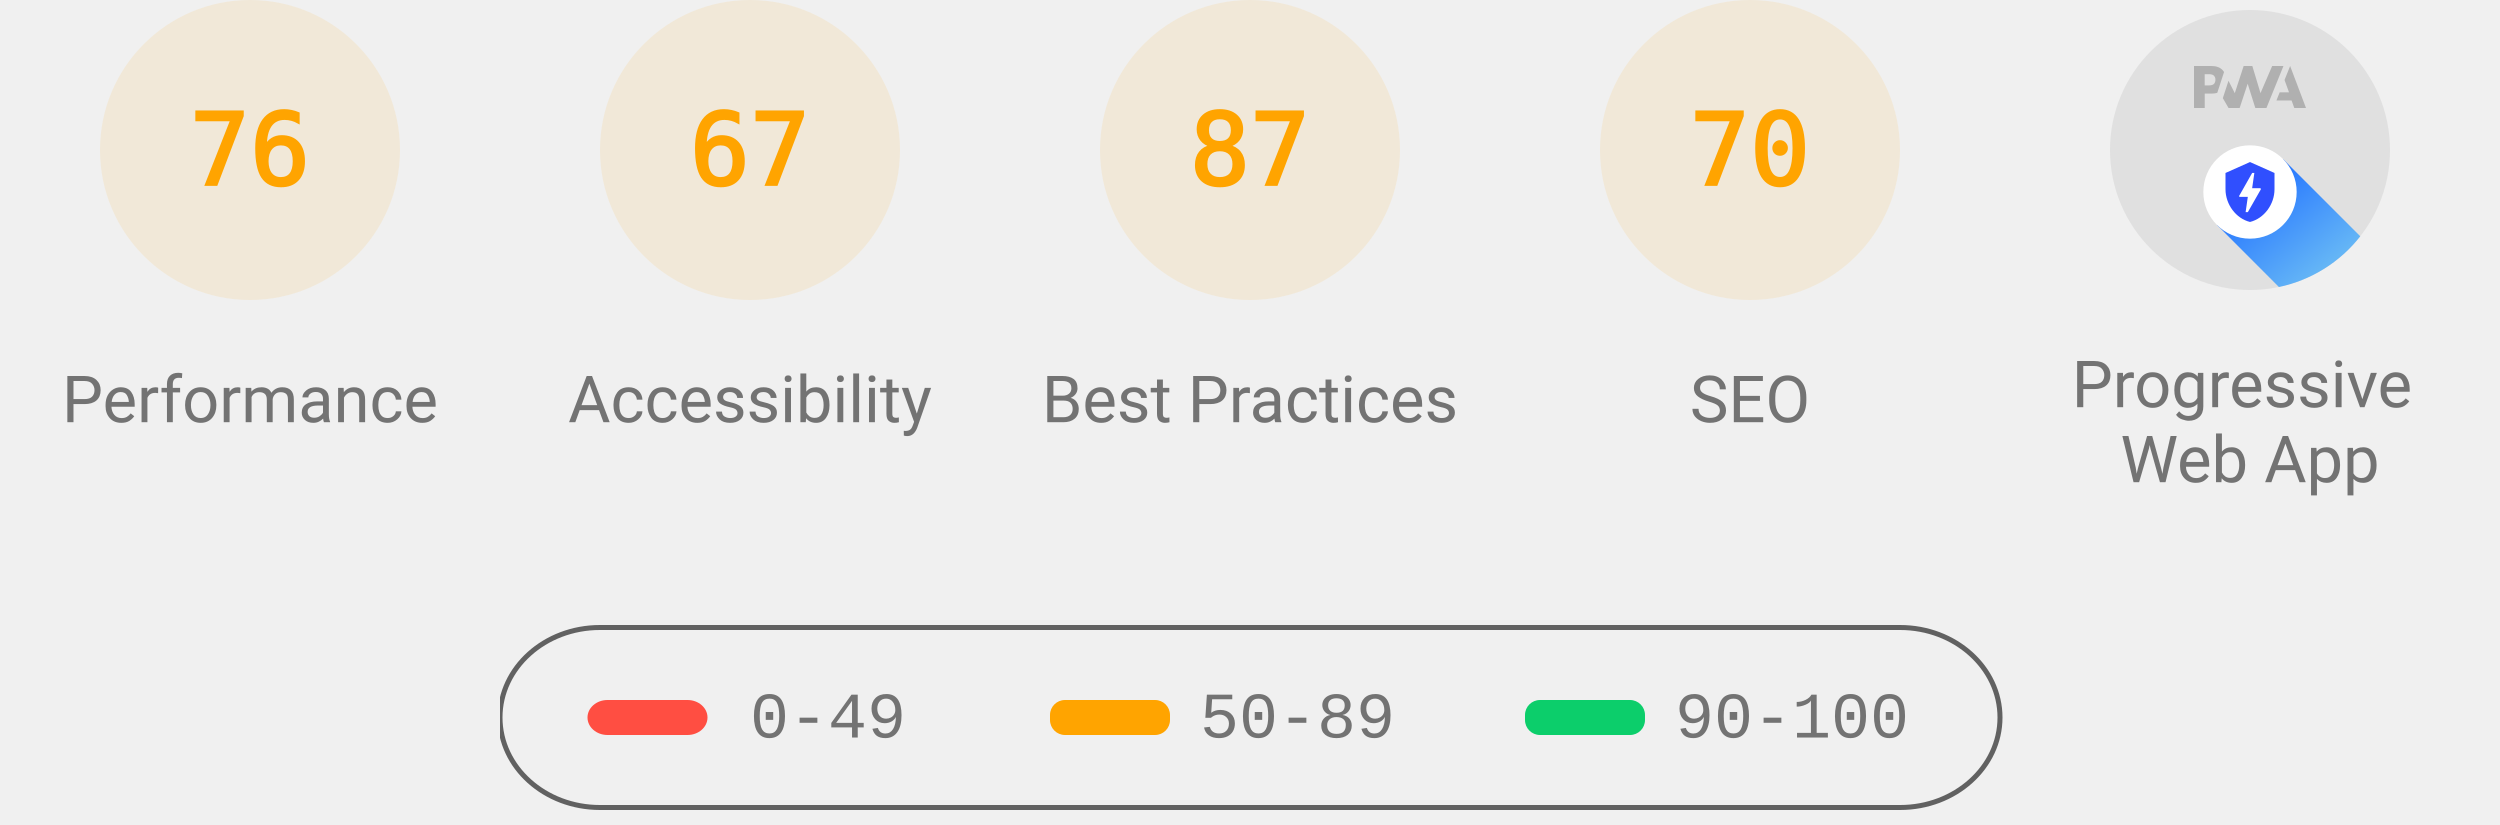
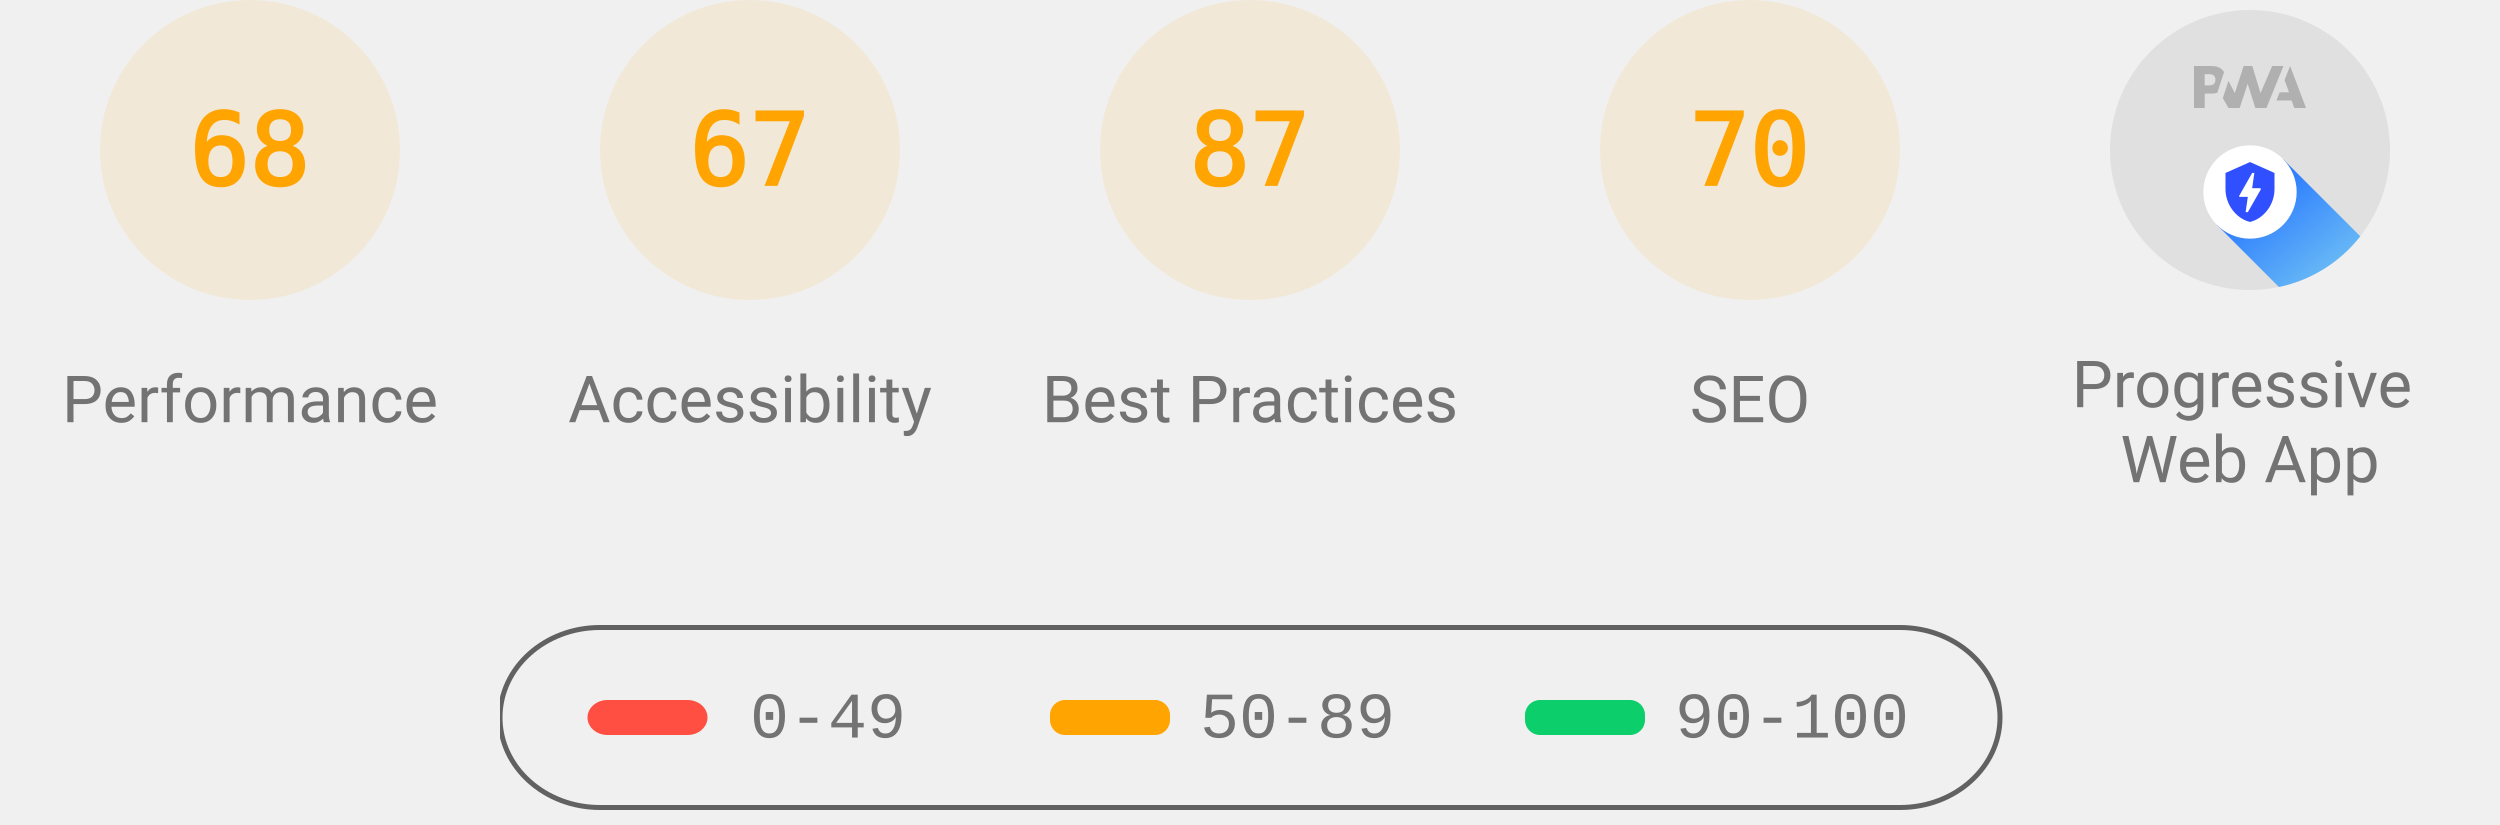
<svg xmlns="http://www.w3.org/2000/svg" class="theme--agnostic" fill="none" width="1000" height="330">
  <style>
			.gauge-base {
				opacity: 0.1
			}

			.gauge-arc {
				fill: none;
				animation-delay: 250ms;
				stroke-linecap: round;
				transform: rotate(-90deg);
				transform-origin: 100px 60px;
				animation: load-gauge 1s ease forwards
			}

			.guage-text {
				font-size: 40px;
				font-family: monospace;
				text-align: center
			}

			.guage-red {
				color: #ff4e42;
				fill: #ff4e42;
				stroke: #ff4e42
			}
			.guage-orange {
				color: #ffa400;
				fill: #ffa400;
				stroke: #ffa400
			}
			.guage-green {
				color: #0cce6b;
				fill: #0cce6b;
				stroke: #0cce6b
			}
			.theme--agnostic .guage-undefined {
				color: #5c5c5c;
				fill: #5c5c5c;
				stroke: #5c5c5c
			}
			.theme--light .guage-undefined {
				color: #1e1e1e;
				fill: #1e1e1e;
				stroke: #1e1e1e
			}
			.theme--dark .guage-undefined {
				color: #f5f5f5;
				fill: #f5f5f5;
				stroke: #f5f5f5
			}

			.guage-title {
				stroke: none;
				font-size: 26px;
				line-height: 26px;
				font-family: Roboto, Halvetica, Arial, sans-serif
			}
			.metric.guage-title {
				font-family: 'Courier New', Courier, monospace
			}
			.theme--agnostic .guage-title {
				color: #737373;
				fill: #737373
			}
			.theme--light .guage-title {
				color: #212121;
				fill: #212121
			}
			.theme--dark .guage-title {
				color: #f5f5f5;
				fill: #f5f5f5
			}

			@keyframes load-gauge {
				from {
					stroke-dasharray: 0 352.858
				}
			}
			.lh-gauge--pwa__disc {
				fill: #e0e0e0
			}
			.lh-gauge--pwa__logo {
				position: relative;
				fill: #b0b0b0
			}
			.lh-gauge--pwa__invisible {
				display: none
			}
			.lh-gauge--pwa__visible {
				display: inline
			}
			.guage-invisible {
				display: none
			}
			.lh-gauge--pwa__logo--primary-color {
				fill: #304ffe
			}
			.theme--agnostic .lh-gauge--pwa__logo--secondary-color {
				fill: #787878
			}
			.theme--light .lh-gauge--pwa__logo--secondary-color {
				fill: #3d3d3d
			}
			.theme--dark .lh-gauge--pwa__logo--secondary-color {
				fill: #d8b6b6
			}
			.theme--light #svg_2 {
				stroke: #00000022
			}
			.theme--agnostic #svg_2 {
				stroke: #616161
			}
			.theme--light #svg_2 {
				stroke: #00000022
			}
			.theme--dark #svg_2 {
				stroke: #f5f5f566
			}
		</style>
  <svg class="guage-div guage-perf guage-orange" viewBox="0 0 200 200" width="200" height="200" x="0" y="0">
    <circle class="gauge-base" r="56" cx="100" cy="60" stroke-width="8" />
-     <circle class="gauge-arc guage-arc-1" r="56" cx="100" cy="60" stroke-width="8" style="stroke-dasharray: 267.412, 351.858;" />
-     <text class="guage-text" x="100px" y="60px" alignment-baseline="central" dominant-baseline="central" text-anchor="middle">76</text>
+     <circle class="gauge-arc guage-arc-1" r="56" cx="100" cy="60" stroke-width="8" style="stroke-dasharray: 239.263, 351.858;" />
+     <text class="guage-text" x="100px" y="60px" alignment-baseline="central" dominant-baseline="central" text-anchor="middle">68</text>
    <text class="guage-title" x="100px" y="160px" alignment-baseline="central" dominant-baseline="central" text-anchor="middle">Performance</text>
  </svg>
  <svg class="guage-div guage-acc guage-orange" viewBox="0 0 200 200" width="200" height="200" x="200" y="0">
    <circle class="gauge-base" r="56" cx="100" cy="60" stroke-width="8" />
    <circle class="gauge-arc guage-arc-2" r="56" cx="100" cy="60" stroke-width="8" style="stroke-dasharray: 235.745, 351.858;" />
    <text class="guage-text" x="100px" y="60px" alignment-baseline="central" dominant-baseline="central" text-anchor="middle">67</text>
    <text class="guage-title" x="100px" y="160px" alignment-baseline="central" dominant-baseline="central" text-anchor="middle">Accessibility</text>
  </svg>
  <svg class="guage-div guage-best guage-orange" viewBox="0 0 200 200" width="200" height="200" x="400" y="0">
    <circle class="gauge-base" r="56" cx="100" cy="60" stroke-width="8" />
    <circle class="gauge-arc guage-arc-3" r="56" cx="100" cy="60" stroke-width="8" style="stroke-dasharray: 306.116, 351.858;" />
    <text class="guage-text" x="100px" y="60px" alignment-baseline="central" dominant-baseline="central" text-anchor="middle">87</text>
    <text class="guage-title" x="100px" y="160px" alignment-baseline="central" dominant-baseline="central" text-anchor="middle">Best Practices</text>
  </svg>
  <svg class="guage-div guage-seo guage-orange" viewBox="0 0 200 200" width="200" height="200" x="600" y="0">
    <circle class="gauge-base" r="56" cx="100" cy="60" stroke-width="8" />
    <circle class="gauge-arc guage-arc-4" r="56" cx="100" cy="60" stroke-width="8" style="stroke-dasharray: 246.301, 351.858;" />
    <text class="guage-text" x="100px" y="60px" alignment-baseline="central" dominant-baseline="central" text-anchor="middle">70</text>
    <text class="guage-title" x="100px" y="160px" alignment-baseline="central" dominant-baseline="central" text-anchor="middle">SEO</text>
  </svg>
  <svg class="guage-div guage-pwa " viewBox="0 0 200 200" width="200" height="200" x="800" y="0">
    <svg viewBox="0 0 60 60" width="112" height="112" x="44" y="4">
      <defs>
        <linearGradient id="lh-gauge--pwa__check-circle__gradient-0" x1="50%" y1="0%" x2="50%" y2="100%">
          <stop stop-color="#00C852" offset="0%" />
          <stop stop-color="#009688" offset="100%" />
        </linearGradient>
        <linearGradient id="lh-gauge--pwa__installable__shadow-gradient-0" x1="76.056%" x2="24.111%" y1="82.995%" y2="24.735%">
          <stop stop-color="#A5D6A7" offset="0%" />
          <stop stop-color="#80CBC4" offset="100%" />
        </linearGradient>
        <linearGradient id="lh-gauge--pwa__fast-reliable__shadow-gradient-0" x1="76.056%" y1="82.995%" x2="25.678%" y2="26.493%">
          <stop stop-color="#64B5F6" offset="0%" />
          <stop stop-color="#2979FF" offset="100%" />
        </linearGradient>
        <g id="lh-gauge--pwa__fast-reliable-badge-0">
          <circle fill="#FFFFFF" cx="10" cy="10" r="10" />
          <path fill="#304FFE" d="M10 3.58l5.25 2.34v3.5c0 3.23-2.24 6.26-5.25 7-3.01-.74-5.25-3.77-5.25-7v-3.5L10 3.58zm-.47 10.74l2.76-4.83.03-.07c.04-.08 0-.24-.22-.24h-1.64l.47-3.26h-.47l-2.7 4.77c-.02.01.05-.1-.04.05-.09.16-.1.31.18.31h1.63l-.47 3.27h.47z" />
        </g>
        <g id="lh-gauge--pwa__installable-badge-0">
          <circle fill="#FFFFFF" cx="10" cy="10" r="10" />
          <path fill="#009688" d="M10 4.167A5.835 5.835 0 0 0 4.167 10 5.835 5.835 0 0 0 10 15.833 5.835 5.835 0 0 0 15.833 10 5.835 5.835 0 0 0 10 4.167zm2.917 6.416h-2.334v2.334H9.417v-2.334H7.083V9.417h2.334V7.083h1.166v2.334h2.334v1.166z" />
        </g>
      </defs>
      <g stroke="none" fill-rule="nonzero">
        <circle class="lh-gauge--pwa__disc" cx="30" cy="30" r="30" />
        <g class="lh-gauge--pwa__logo">
          <path d="M35.66 19.39l.7-1.75h2L37.4 15 38.6 12l3.4 9h-2.51l-.58-1.61z" />
          <path d="M33.52 21l3.65-9h-2.42l-2.5 5.82L30.5 12h-1.86l-1.9 5.82-1.35-2.65-1.21 3.72L25.4 21h2.38l1.72-5.2 1.64 5.2z" />
          <path fill-rule="nonzero" d="M20.3 17.91h1.48c.45 0 .85-.05 1.2-.15l.39-1.18 1.07-3.3a2.64 2.64 0 0 0-.28-.37c-.55-.6-1.36-.91-2.42-.91H18v9h2.3V17.9zm1.96-3.84c.22.22.33.5.33.87 0 .36-.1.65-.29.87-.2.23-.59.35-1.15.35h-.86v-2.41h.87c.52 0 .89.1 1.1.32z" />
        </g>
        <rect class="lh-gauge--pwa__component lh-gauge--pwa__na-line lh-gauge--pwa__invisible" fill="#FFFFFF" x="20" y="32" width="20" height="4" rx="2" />
        <g class="lh-gauge--pwa__component lh-gauge--pwa__fast-reliable-badge lh-gauge--pwa__visible" transform="translate(20, 29)">
          <path fill="url(#lh-gauge--pwa__fast-reliable__shadow-gradient-0)" d="M33.63 19.49A30 30 0 0 1 16.2 30.36L3 17.14 17.14 3l16.49 16.49z" />
          <use href="#lh-gauge--pwa__fast-reliable-badge-0" />
        </g>
        <g class="lh-gauge--pwa__component lh-gauge--pwa__installable-badge lh-gauge--pwa__invisible" transform="translate(20, 29)">
          <path fill="url(#lh-gauge--pwa__installable__shadow-gradient-0)" d="M33.629 19.487c-4.272 5.453-10.391 9.39-17.415 10.869L3 17.142 17.142 3 33.63 19.487z" />
          <use href="#lh-gauge--pwa__installable-badge-0" />
        </g>
        <g class="lh-gauge--pwa__component lh-gauge--pwa__fast-reliable-installable-badges lh-gauge--pwa__invisible">
          <g transform="translate(8, 29)">
            <path fill="url(#lh-gauge--pwa__fast-reliable__shadow-gradient-0)" d="M16.321 30.463L3 17.143 17.142 3l22.365 22.365A29.864 29.864 0 0 1 22 31c-1.942 0-3.84-.184-5.679-.537z" />
            <use href="#lh-gauge--pwa__fast-reliable-badge-0" />
          </g>
          <g transform="translate(32, 29)">
            <path fill="url(#lh-gauge--pwa__installable__shadow-gradient-0)" d="M25.982 11.84a30.107 30.107 0 0 1-13.08 15.203L3 17.143 17.142 3l8.84 8.84z" />
            <use href="#lh-gauge--pwa__installable-badge-0" />
          </g>
        </g>
        <g class="lh-gauge--pwa__component lh-gauge--pwa__check-circle lh-gauge--pwa__invisible" transform="translate(18, 28)">
          <circle fill="#FFFFFF" cx="12" cy="12" r="12" />
          <path fill="url(#lh-gauge--pwa__check-circle__gradient-0)" d="M12 2a10 10 0 1 0 0 20 10 10 0 0 0 0-20zm-2 15l-5-5 1.41-1.41L10 14.17l7.59-7.59L19 8l-9 9z" />
        </g>
      </g>
    </svg>
    <text class="guage-title" y="160px" alignment-baseline="central" dominant-baseline="central" text-anchor="middle">
      <tspan x="100px" dy="-6px">Progressive</tspan>
      <tspan x="100px" dy="30px">Web App</tspan>
    </text>
  </svg>
  <svg width="604" height="76" x="200" y="250">
    <g>
      <rect fill="none" id="canvas_background" height="80" width="604" y="-1" x="-1" />
      <g display="none" overflow="visible" y="0" x="0" height="100%" width="100%" id="canvasGrid">
        <rect fill="url(#gridpattern)" stroke-width="0" y="0" x="0" height="100%" width="100%" />
      </g>
    </g>
    <g>
      <rect fill-opacity="0" stroke-width="2" rx="40" id="svg_2" height="72" width="600" y="1" x="0" fill="#000000" />
      <rect stroke="#000" rx="8" id="svg_3" height="14" width="48" y="30" x="35" stroke-opacity="null" stroke-width="0" fill="#ff4e42" />
      <rect stroke="#000" rx="6" id="svg_4" height="14" width="48" y="30" x="220" stroke-opacity="null" stroke-width="0" fill="#ffa400" />
      <rect stroke="#000" rx="6" id="svg_5" height="14" width="48" y="30" x="410" stroke-opacity="null" stroke-width="0" fill="#0cce6b" />
      <text class="metric guage-title" xml:space="preserve" text-anchor="start" font-size="26" id="svg_6" y="45" x="100" stroke-opacity="null" stroke-width="0" stroke="#000">0-49</text>
      <text class="metric guage-title" xml:space="preserve" text-anchor="start" font-size="26" id="svg_7" y="45" x="280" stroke-opacity="null" stroke-width="0" stroke="#000">50-89</text>
      <text class="metric guage-title" xml:space="preserve" text-anchor="start" font-size="26" id="svg_8" y="45" x="470" stroke-opacity="null" stroke-width="0" stroke="#000">90-100</text>
    </g>
  </svg>
</svg>
